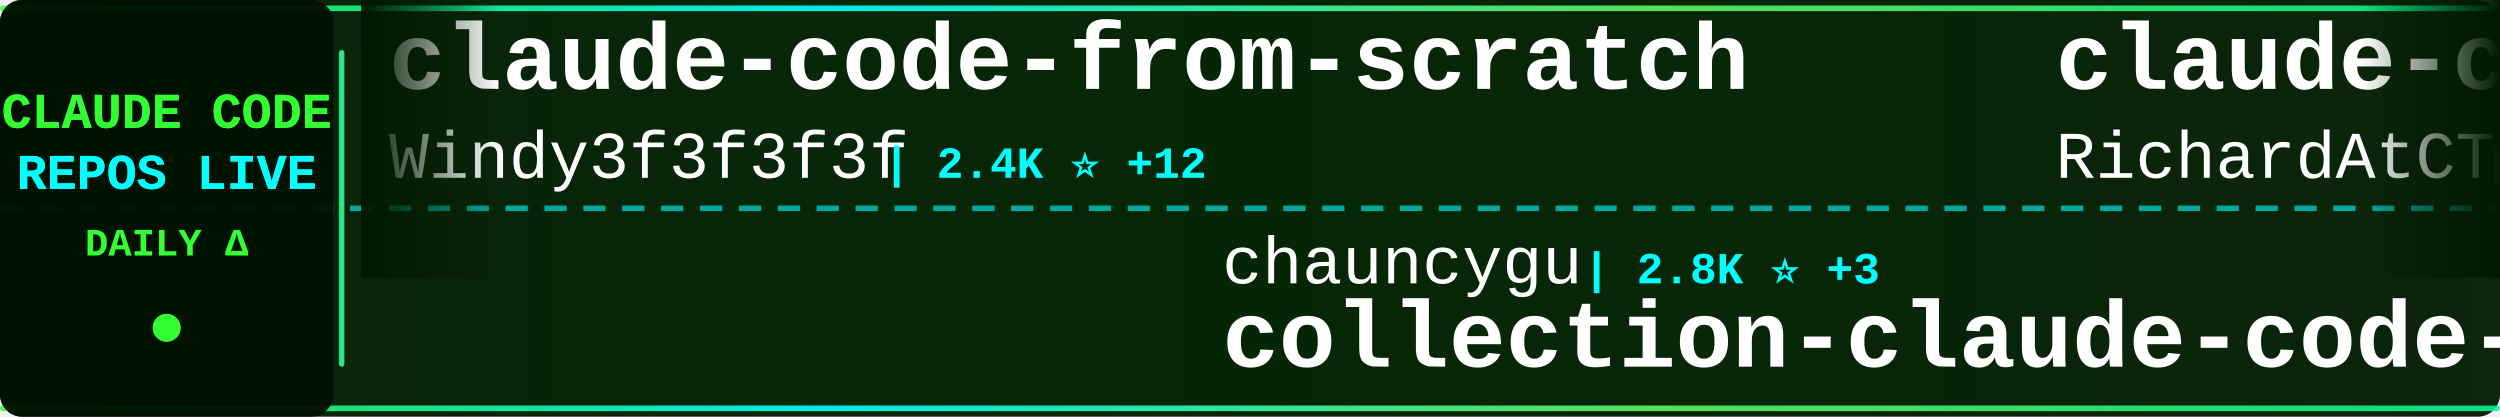
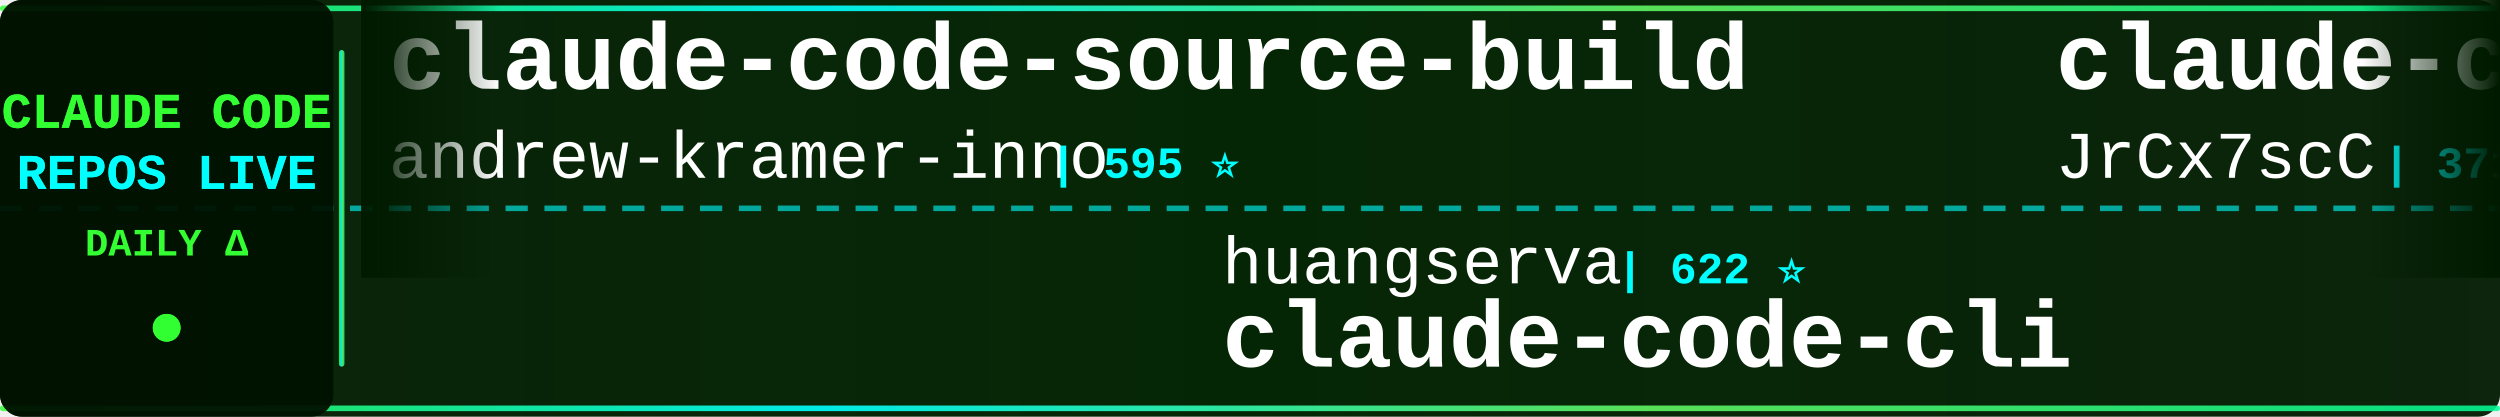
<svg xmlns="http://www.w3.org/2000/svg" width="900" height="150">
  <defs>
    <linearGradient id="tickerBg" x1="0%" y1="0%" x2="100%" y2="0%">
      <stop offset="0%" style="stop-color:#001a00;stop-opacity:0.95" />
      <stop offset="50%" style="stop-color:#002200;stop-opacity:0.98" />
      <stop offset="100%" style="stop-color:#001a00;stop-opacity:0.95" />
    </linearGradient>
    <linearGradient id="borderGrad" x1="0%" y1="0%" x2="100%" y2="0%">
      <stop offset="0%" style="stop-color:#33ff33;stop-opacity:0.85">
        <animate attributeName="stop-opacity" values="0.85;1;0.85" dur="2s" repeatCount="indefinite" />
      </stop>
      <stop offset="33%" style="stop-color:#00ffff;stop-opacity:0.9">
        <animate attributeName="stop-opacity" values="0.9;1;0.9" dur="2.2s" repeatCount="indefinite" />
      </stop>
      <stop offset="66%" style="stop-color:#66ff66;stop-opacity:0.85">
        <animate attributeName="stop-opacity" values="0.85;1;0.85" dur="1.8s" repeatCount="indefinite" />
      </stop>
      <stop offset="100%" style="stop-color:#00ff99;stop-opacity:0.85">
        <animate attributeName="stop-opacity" values="0.85;1;0.85" dur="2s" repeatCount="indefinite" />
      </stop>
    </linearGradient>
    <filter id="textGlow">
      <feGaussianBlur stdDeviation="0.1" result="coloredBlur" />
      <feMerge>
        <feMergeNode in="coloredBlur" />
        <feMergeNode in="SourceGraphic" />
      </feMerge>
    </filter>
    <filter id="metricGlow">
      <feGaussianBlur stdDeviation="0.2" result="coloredBlur" />
      <feMerge>
        <feMergeNode in="coloredBlur" />
        <feMergeNode in="SourceGraphic" />
      </feMerge>
    </filter>
    <linearGradient id="leftFade" x1="0%" y1="0%" x2="100%" y2="0%">
      <stop offset="0%" style="stop-color:#001a00;stop-opacity:1" />
      <stop offset="100%" style="stop-color:#001a00;stop-opacity:0" />
    </linearGradient>
    <linearGradient id="rightFade" x1="0%" y1="0%" x2="100%" y2="0%">
      <stop offset="0%" style="stop-color:#001a00;stop-opacity:0" />
      <stop offset="100%" style="stop-color:#001a00;stop-opacity:1" />
    </linearGradient>
  </defs>
  <rect width="900" height="150" fill="url(#tickerBg)" rx="8" />
  <rect x="0" y="2" width="900" height="2" fill="url(#borderGrad)" rx="1" />
  <rect x="0" y="146" width="900" height="2" fill="url(#borderGrad)" rx="1" />
  <line x1="0" y1="75" x2="900" y2="75" stroke="#00ffff" stroke-width="2" stroke-dasharray="8 6" opacity="0.6" />
  <rect x="0" y="0" width="120" height="150" fill="#001100" opacity="0.95" rx="8" />
  <text x="60" y="46" font-family="'Courier New', monospace" font-size="18" font-weight="bold" fill="#33ff33" text-anchor="middle" filter="url(#textGlow)">
    CLAUDE CODE
  </text>
  <text x="60" y="68" font-family="'Courier New', monospace" font-size="18" font-weight="bold" fill="#00ffff" text-anchor="middle" filter="url(#textGlow)">
    REPOS LIVE
  </text>
  <text x="60" y="92" font-family="'Courier New', monospace" font-size="14" font-weight="bold" fill="#33ff33" text-anchor="middle">
    DAILY Δ
  </text>
  <circle cx="60" cy="118" r="5" fill="#33ff33" filter="url(#metricGlow)">
    <animate attributeName="r" values="4;6;4" dur="1.5s" repeatCount="indefinite" />
    <animate attributeName="opacity" values="0.6;1;0.6" dur="1.5s" repeatCount="indefinite" />
  </circle>
  <rect x="122" y="18" width="2" height="114" fill="url(#borderGrad)" rx="1" />
  <clipPath id="tickerClip">
    <rect x="130" y="0" width="770" height="150" />
  </clipPath>
  <g clip-path="url(#tickerClip)">
    <g id="tickerItems">
      <animateTransform attributeName="transform" attributeType="XML" type="translate" from="0 0" to="-3000 0" dur="54s" repeatCount="indefinite" />
      <g transform="translate(0, 0)">
-         <text x="140" y="32" font-family="'Courier New', monospace" font-size="34" font-weight="bold" fill="#ffffff">claude-code-from-scratch</text>
-         <text x="140" y="64" font-family="'Courier New', monospace" font-size="24" font-weight="normal" fill="#ffffff" opacity="1.0">Windy3f3f3f3f</text>
-         <text x="318" y="64" font-family="'Courier New', monospace" font-size="16" font-weight="bold" fill="#00ffff"> | 2.4K ⭐ +12</text>
+         <text x="140" y="32" font-family="'Courier New', monospace" font-size="34" font-weight="bold" fill="#ffffff">claude-code-source-build</text>
+         <text x="140" y="64" font-family="'Courier New', monospace" font-size="24" font-weight="normal" fill="#ffffff" opacity="1.0">andrew-kramer-inno</text>
+         <text x="378" y="64" font-family="'Courier New', monospace" font-size="16" font-weight="bold" fill="#00ffff"> | 595 ⭐</text>
      </g>
      <g transform="translate(300, 0)">
-         <text x="140" y="102" font-family="'Courier New', monospace" font-size="24" font-weight="normal" fill="#ffffff" opacity="1.0">chauncygu</text>
-         <text x="270" y="102" font-family="'Courier New', monospace" font-size="16" font-weight="bold" fill="#00ffff"> | 2.8K ⭐ +3</text>
-         <text x="140" y="132" font-family="'Courier New', monospace" font-size="34" font-weight="bold" fill="#ffffff">collection-claude-code-s...</text>
-       </g>
-       <g transform="translate(600, 0)">
-         <text x="140" y="32" font-family="'Courier New', monospace" font-size="34" font-weight="bold" fill="#ffffff">claude-code-telegram</text>
-         <text x="140" y="64" font-family="'Courier New', monospace" font-size="24" font-weight="normal" fill="#ffffff" opacity="1.0">RichardAtCT</text>
-         <text x="294" y="64" font-family="'Courier New', monospace" font-size="16" font-weight="bold" fill="#00ffff"> | 2.7K ⭐ +1</text>
-       </g>
-       <g transform="translate(900, 0)">
-         <text x="140" y="102" font-family="'Courier New', monospace" font-size="24" font-weight="normal" fill="#ffffff" opacity="1.0">VILA-Lab</text>
-         <text x="258" y="102" font-family="'Courier New', monospace" font-size="16" font-weight="bold" fill="#00ffff"> | 2.0K ⭐ +6</text>
-         <text x="140" y="132" font-family="'Courier New', monospace" font-size="34" font-weight="bold" fill="#ffffff">Dive-into-Claude-Code</text>
-       </g>
-       <g transform="translate(1200, 0)">
-         <text x="140" y="32" font-family="'Courier New', monospace" font-size="34" font-weight="bold" fill="#ffffff">claude-code-ultimate-gui...</text>
-         <text x="140" y="64" font-family="'Courier New', monospace" font-size="24" font-weight="normal" fill="#ffffff" opacity="1.0">FlorianBruniaux</text>
-         <text x="342" y="64" font-family="'Courier New', monospace" font-size="16" font-weight="bold" fill="#00ffff"> | 5.5K ⭐ +8</text>
-       </g>
-       <g transform="translate(1500, 0)">
        <text x="140" y="102" font-family="'Courier New', monospace" font-size="24" font-weight="normal" fill="#ffffff" opacity="1.0">huangserva</text>
        <text x="282" y="102" font-family="'Courier New', monospace" font-size="16" font-weight="bold" fill="#00ffff"> | 622 ⭐</text>
        <text x="140" y="132" font-family="'Courier New', monospace" font-size="34" font-weight="bold" fill="#ffffff">claude-code-cli</text>
      </g>
+       <g transform="translate(600, 0)">
+         <text x="140" y="32" font-family="'Courier New', monospace" font-size="34" font-weight="bold" fill="#ffffff">claude-code-source</text>
+         <text x="140" y="64" font-family="'Courier New', monospace" font-size="24" font-weight="normal" fill="#ffffff" opacity="1.0">JrCx7scC</text>
+         <text x="258" y="64" font-family="'Courier New', monospace" font-size="16" font-weight="bold" fill="#00ffff"> | 371 ⭐</text>
+       </g>
+       <g transform="translate(900, 0)">
+         <text x="140" y="102" font-family="'Courier New', monospace" font-size="24" font-weight="normal" fill="#ffffff" opacity="1.0">alirezarezvani</text>
+         <text x="330" y="102" font-family="'Courier New', monospace" font-size="16" font-weight="bold" fill="#00ffff"> | 22.9K ⭐ +62</text>
+         <text x="140" y="132" font-family="'Courier New', monospace" font-size="34" font-weight="bold" fill="#ffffff">claude-skills</text>
+       </g>
+       <g transform="translate(1200, 0)">
+         <text x="140" y="32" font-family="'Courier New', monospace" font-size="34" font-weight="bold" fill="#ffffff">claude-code</text>
+         <text x="140" y="64" font-family="'Courier New', monospace" font-size="24" font-weight="normal" fill="#ffffff" opacity="1.0">tanbiralam</text>
+         <text x="282" y="64" font-family="'Courier New', monospace" font-size="16" font-weight="bold" fill="#00ffff"> | 2.1K ⭐ +6</text>
+       </g>
+       <g transform="translate(1500, 0)">
+         <text x="140" y="102" font-family="'Courier New', monospace" font-size="24" font-weight="normal" fill="#ffffff" opacity="1.0">codeaashu</text>
+         <text x="270" y="102" font-family="'Courier New', monospace" font-size="16" font-weight="bold" fill="#00ffff"> | 3.1K ⭐ +5</text>
+         <text x="140" y="132" font-family="'Courier New', monospace" font-size="34" font-weight="bold" fill="#ffffff">claude-code</text>
+       </g>
      <g transform="translate(1800, 0)">
-         <text x="140" y="32" font-family="'Courier New', monospace" font-size="34" font-weight="bold" fill="#ffffff">claude-code-book</text>
-         <text x="140" y="64" font-family="'Courier New', monospace" font-size="24" font-weight="normal" fill="#ffffff" opacity="1.0">lintsinghua</text>
-         <text x="294" y="64" font-family="'Courier New', monospace" font-size="16" font-weight="bold" fill="#00ffff"> | 4.0K ⭐ +2</text>
+         <text x="140" y="32" font-family="'Courier New', monospace" font-size="34" font-weight="bold" fill="#ffffff">Claude-Code</text>
+         <text x="140" y="64" font-family="'Courier New', monospace" font-size="24" font-weight="normal" fill="#ffffff" opacity="1.0">pengchengneo</text>
+         <text x="306" y="64" font-family="'Courier New', monospace" font-size="16" font-weight="bold" fill="#00ffff"> | 1.7K ⭐ +1</text>
      </g>
      <g transform="translate(2100, 0)">
-         <text x="140" y="102" font-family="'Courier New', monospace" font-size="24" font-weight="normal" fill="#ffffff" opacity="1.0">huangjia2019</text>
-         <text x="306" y="102" font-family="'Courier New', monospace" font-size="16" font-weight="bold" fill="#00ffff"> | 997 ⭐ +3</text>
-         <text x="140" y="132" font-family="'Courier New', monospace" font-size="34" font-weight="bold" fill="#ffffff">claude-code-engineering</text>
+         <text x="140" y="102" font-family="'Courier New', monospace" font-size="24" font-weight="normal" fill="#ffffff" opacity="1.0">rohitg00</text>
+         <text x="258" y="102" font-family="'Courier New', monospace" font-size="16" font-weight="bold" fill="#00ffff"> | 2.4K ⭐ +2</text>
+         <text x="140" y="132" font-family="'Courier New', monospace" font-size="34" font-weight="bold" fill="#ffffff">awesome-claude-code-tool...</text>
      </g>
      <g transform="translate(2400, 0)">
-         <text x="140" y="32" font-family="'Courier New', monospace" font-size="34" font-weight="bold" fill="#ffffff">claude-code-sourcemap</text>
-         <text x="140" y="64" font-family="'Courier New', monospace" font-size="24" font-weight="normal" fill="#ffffff" opacity="1.0">ChinaSiro</text>
-         <text x="270" y="64" font-family="'Courier New', monospace" font-size="16" font-weight="bold" fill="#00ffff"> | 9.6K ⭐ +3</text>
+         <text x="140" y="32" font-family="'Courier New', monospace" font-size="34" font-weight="bold" fill="#ffffff">claude-code</text>
+         <text x="140" y="64" font-family="'Courier New', monospace" font-size="24" font-weight="normal" fill="#ffffff" opacity="1.0">RishabhK103</text>
+         <text x="294" y="64" font-family="'Courier New', monospace" font-size="16" font-weight="bold" fill="#00ffff"> | 103 ⭐ +1</text>
      </g>
      <g transform="translate(2700, 0)">
-         <text x="140" y="102" font-family="'Courier New', monospace" font-size="24" font-weight="normal" fill="#ffffff" opacity="1.0">pedrohcgs</text>
-         <text x="270" y="102" font-family="'Courier New', monospace" font-size="16" font-weight="bold" fill="#00ffff"> | 1.4K ⭐ +2</text>
-         <text x="140" y="132" font-family="'Courier New', monospace" font-size="34" font-weight="bold" fill="#ffffff">claude-code-my-workflow</text>
+         <text x="140" y="102" font-family="'Courier New', monospace" font-size="24" font-weight="normal" fill="#ffffff" opacity="1.0">VILA-Lab</text>
+         <text x="258" y="102" font-family="'Courier New', monospace" font-size="16" font-weight="bold" fill="#00ffff"> | 2.0K ⭐ +5</text>
+         <text x="140" y="132" font-family="'Courier New', monospace" font-size="34" font-weight="bold" fill="#ffffff">Dive-into-Claude-Code</text>
      </g>
      <g transform="translate(3000, 0)">
-         <text x="140" y="32" font-family="'Courier New', monospace" font-size="34" font-weight="bold" fill="#ffffff">claude-code-from-scratch</text>
-         <text x="140" y="64" font-family="'Courier New', monospace" font-size="24" font-weight="normal" fill="#ffffff" opacity="1.0">Windy3f3f3f3f</text>
-         <text x="318" y="64" font-family="'Courier New', monospace" font-size="16" font-weight="bold" fill="#00ffff"> | 2.4K ⭐ +12</text>
+         <text x="140" y="32" font-family="'Courier New', monospace" font-size="34" font-weight="bold" fill="#ffffff">claude-code-source-build</text>
+         <text x="140" y="64" font-family="'Courier New', monospace" font-size="24" font-weight="normal" fill="#ffffff" opacity="1.0">andrew-kramer-inno</text>
+         <text x="378" y="64" font-family="'Courier New', monospace" font-size="16" font-weight="bold" fill="#00ffff"> | 595 ⭐</text>
      </g>
      <g transform="translate(3300, 0)">
-         <text x="140" y="102" font-family="'Courier New', monospace" font-size="24" font-weight="normal" fill="#ffffff" opacity="1.0">chauncygu</text>
-         <text x="270" y="102" font-family="'Courier New', monospace" font-size="16" font-weight="bold" fill="#00ffff"> | 2.8K ⭐ +3</text>
-         <text x="140" y="132" font-family="'Courier New', monospace" font-size="34" font-weight="bold" fill="#ffffff">collection-claude-code-s...</text>
+         <text x="140" y="102" font-family="'Courier New', monospace" font-size="24" font-weight="normal" fill="#ffffff" opacity="1.0">huangserva</text>
+         <text x="282" y="102" font-family="'Courier New', monospace" font-size="16" font-weight="bold" fill="#00ffff"> | 622 ⭐</text>
+         <text x="140" y="132" font-family="'Courier New', monospace" font-size="34" font-weight="bold" fill="#ffffff">claude-code-cli</text>
      </g>
      <g transform="translate(3600, 0)">
-         <text x="140" y="32" font-family="'Courier New', monospace" font-size="34" font-weight="bold" fill="#ffffff">claude-code-telegram</text>
-         <text x="140" y="64" font-family="'Courier New', monospace" font-size="24" font-weight="normal" fill="#ffffff" opacity="1.0">RichardAtCT</text>
-         <text x="294" y="64" font-family="'Courier New', monospace" font-size="16" font-weight="bold" fill="#00ffff"> | 2.7K ⭐ +1</text>
+         <text x="140" y="32" font-family="'Courier New', monospace" font-size="34" font-weight="bold" fill="#ffffff">claude-code-source</text>
+         <text x="140" y="64" font-family="'Courier New', monospace" font-size="24" font-weight="normal" fill="#ffffff" opacity="1.0">JrCx7scC</text>
+         <text x="258" y="64" font-family="'Courier New', monospace" font-size="16" font-weight="bold" fill="#00ffff"> | 371 ⭐</text>
      </g>
      <g transform="translate(3900, 0)">
-         <text x="140" y="102" font-family="'Courier New', monospace" font-size="24" font-weight="normal" fill="#ffffff" opacity="1.0">VILA-Lab</text>
-         <text x="258" y="102" font-family="'Courier New', monospace" font-size="16" font-weight="bold" fill="#00ffff"> | 2.0K ⭐ +6</text>
-         <text x="140" y="132" font-family="'Courier New', monospace" font-size="34" font-weight="bold" fill="#ffffff">Dive-into-Claude-Code</text>
+         <text x="140" y="102" font-family="'Courier New', monospace" font-size="24" font-weight="normal" fill="#ffffff" opacity="1.0">alirezarezvani</text>
+         <text x="330" y="102" font-family="'Courier New', monospace" font-size="16" font-weight="bold" fill="#00ffff"> | 22.9K ⭐ +62</text>
+         <text x="140" y="132" font-family="'Courier New', monospace" font-size="34" font-weight="bold" fill="#ffffff">claude-skills</text>
      </g>
    </g>
  </g>
  <rect x="130" y="0" width="50" height="100" fill="url(#leftFade)" />
  <rect x="850" y="0" width="50" height="100" fill="url(#rightFade)" />
</svg>
